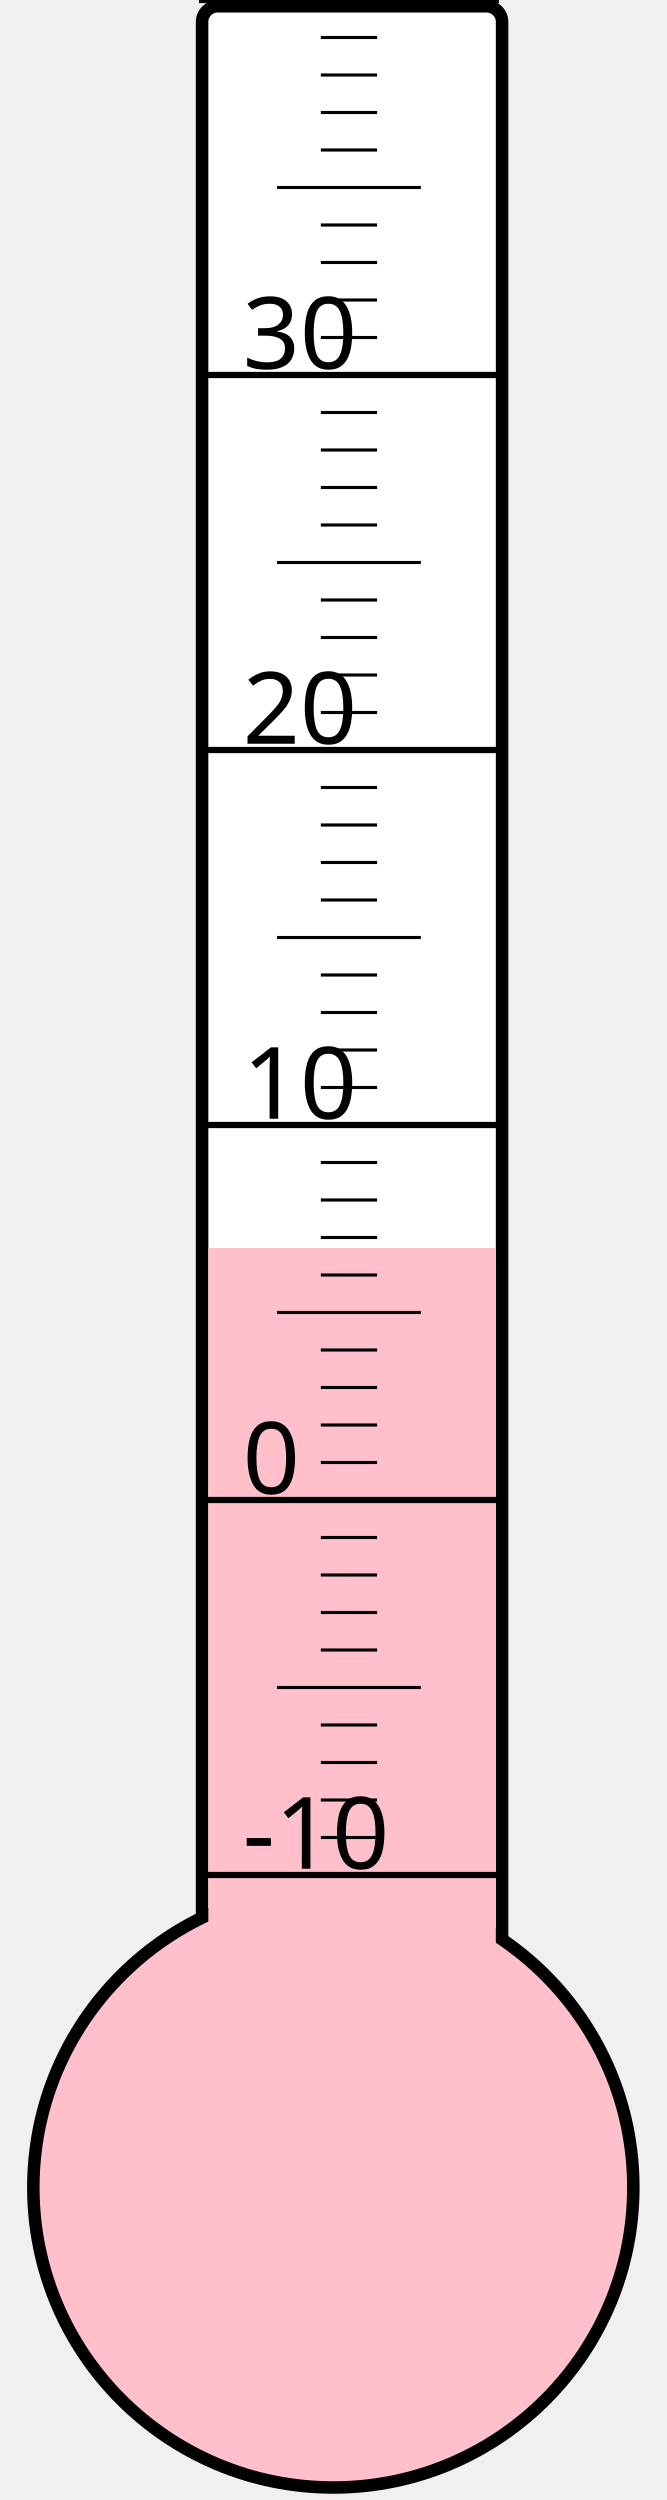
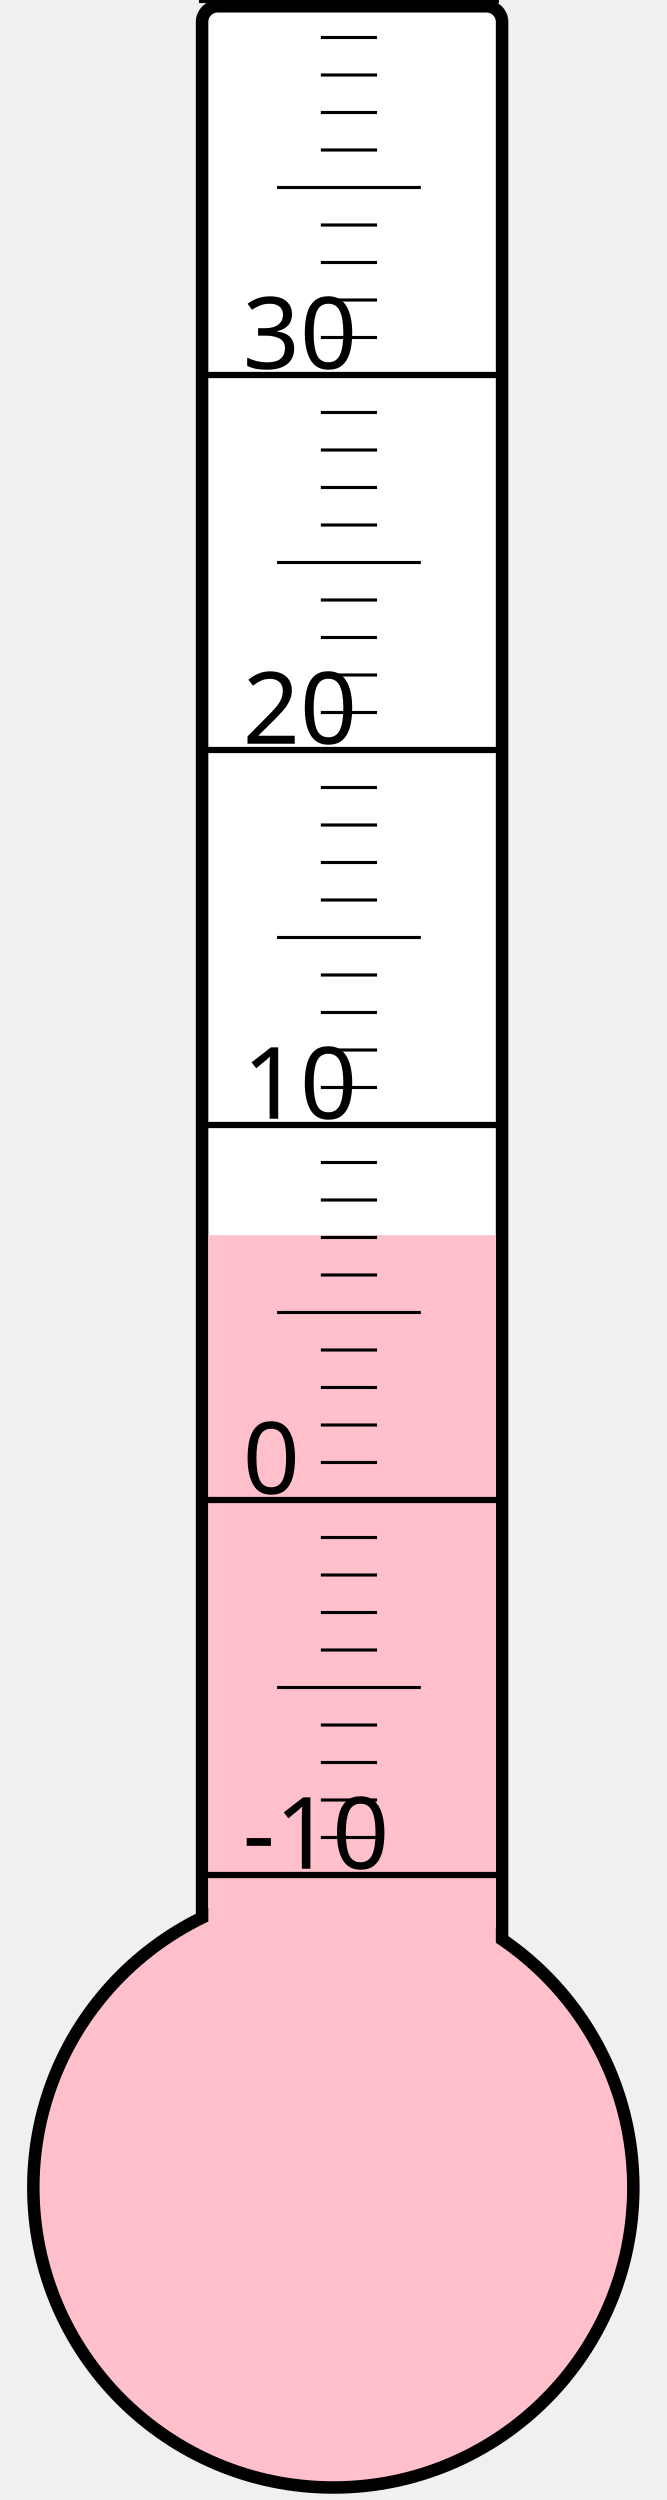
<svg xmlns="http://www.w3.org/2000/svg" width="40px" height="150px" viewBox="0 0 200 800">
  <rect width="200" height="800" x="0" y="0" style="fill: #ffffeb; fill-opacity: 0;" />
  <rect width="96" height="680" x="58" y="2" rx="5" ry="5" style="fill: white; fill-opacity: 1; stroke: black; stroke-width: 4;" />
  <circle cx="100" cy="700" r="96" style="fill: pink; stroke: black; stroke-width: 4;" />
-   <rect width="92" height="300.625" x="60" y="399.375" style="fill: pink; fill-opacity: 1; stroke-width: 0;" />
+   <rect width="92" height="304.75" x="60" y="395.25" style="fill: pink; fill-opacity: 1; stroke-width: 0;" />
  <text x="71" y="598" style="font-family: sans-serif; font-size: 24pt;">-10</text>
  <text x="71" y="478" style="font-family: sans-serif; font-size: 24pt;">0</text>
  <text x="71" y="358" style="font-family: sans-serif; font-size: 24pt;">10</text>
  <text x="71" y="238" style="font-family: sans-serif; font-size: 24pt;">20</text>
  <text x="71" y="118" style="font-family: sans-serif; font-size: 24pt;">30</text>
  <g style="stroke: black;">
    <line x1="57" y1="600" x2="153" y2="600" style="stroke-width: 2;" />
    <line x1="96" y1="588" x2="114" y2="588" style="stroke-width: 1;" />
    <line x1="96" y1="576" x2="114" y2="576" style="stroke-width: 1;" />
    <line x1="96" y1="564" x2="114" y2="564" style="stroke-width: 1;" />
    <line x1="96" y1="552" x2="114" y2="552" style="stroke-width: 1;" />
    <line x1="82" y1="540" x2="128" y2="540" style="stroke-width: 1;" />
    <line x1="96" y1="528" x2="114" y2="528" style="stroke-width: 1;" />
    <line x1="96" y1="516" x2="114" y2="516" style="stroke-width: 1;" />
    <line x1="96" y1="504" x2="114" y2="504" style="stroke-width: 1;" />
    <line x1="96" y1="492" x2="114" y2="492" style="stroke-width: 1;" />
    <line x1="57" y1="480" x2="153" y2="480" style="stroke-width: 2;" />
    <line x1="96" y1="468" x2="114" y2="468" style="stroke-width: 1;" />
    <line x1="96" y1="456" x2="114" y2="456" style="stroke-width: 1;" />
    <line x1="96" y1="444" x2="114" y2="444" style="stroke-width: 1;" />
    <line x1="96" y1="432" x2="114" y2="432" style="stroke-width: 1;" />
    <line x1="82" y1="420" x2="128" y2="420" style="stroke-width: 1;" />
    <line x1="96" y1="408" x2="114" y2="408" style="stroke-width: 1;" />
    <line x1="96" y1="396" x2="114" y2="396" style="stroke-width: 1;" />
    <line x1="96" y1="384" x2="114" y2="384" style="stroke-width: 1;" />
    <line x1="96" y1="372" x2="114" y2="372" style="stroke-width: 1;" />
    <line x1="57" y1="360" x2="153" y2="360" style="stroke-width: 2;" />
    <line x1="96" y1="348" x2="114" y2="348" style="stroke-width: 1;" />
    <line x1="96" y1="336" x2="114" y2="336" style="stroke-width: 1;" />
    <line x1="96" y1="324" x2="114" y2="324" style="stroke-width: 1;" />
    <line x1="96" y1="312" x2="114" y2="312" style="stroke-width: 1;" />
    <line x1="82" y1="300" x2="128" y2="300" style="stroke-width: 1;" />
    <line x1="96" y1="288" x2="114" y2="288" style="stroke-width: 1;" />
    <line x1="96" y1="276" x2="114" y2="276" style="stroke-width: 1;" />
    <line x1="96" y1="264" x2="114" y2="264" style="stroke-width: 1;" />
    <line x1="96" y1="252" x2="114" y2="252" style="stroke-width: 1;" />
    <line x1="57" y1="240" x2="153" y2="240" style="stroke-width: 2;" />
    <line x1="96" y1="228" x2="114" y2="228" style="stroke-width: 1;" />
    <line x1="96" y1="216" x2="114" y2="216" style="stroke-width: 1;" />
    <line x1="96" y1="204" x2="114" y2="204" style="stroke-width: 1;" />
    <line x1="96" y1="192" x2="114" y2="192" style="stroke-width: 1;" />
    <line x1="82" y1="180" x2="128" y2="180" style="stroke-width: 1;" />
    <line x1="96" y1="168" x2="114" y2="168" style="stroke-width: 1;" />
    <line x1="96" y1="156" x2="114" y2="156" style="stroke-width: 1;" />
    <line x1="96" y1="144" x2="114" y2="144" style="stroke-width: 1;" />
    <line x1="96" y1="132" x2="114" y2="132" style="stroke-width: 1;" />
    <line x1="57" y1="120" x2="153" y2="120" style="stroke-width: 2;" />
    <line x1="96" y1="108" x2="114" y2="108" style="stroke-width: 1;" />
    <line x1="96" y1="96" x2="114" y2="96" style="stroke-width: 1;" />
    <line x1="96" y1="84" x2="114" y2="84" style="stroke-width: 1;" />
    <line x1="96" y1="72" x2="114" y2="72" style="stroke-width: 1;" />
    <line x1="82" y1="60" x2="128" y2="60" style="stroke-width: 1;" />
    <line x1="96" y1="48" x2="114" y2="48" style="stroke-width: 1;" />
    <line x1="96" y1="36" x2="114" y2="36" style="stroke-width: 1;" />
    <line x1="96" y1="24" x2="114" y2="24" style="stroke-width: 1;" />
    <line x1="96" y1="12" x2="114" y2="12" style="stroke-width: 1;" />
    <line x1="57" y1="0" x2="153" y2="0" style="stroke-width: 2;" />
  </g>
</svg>
